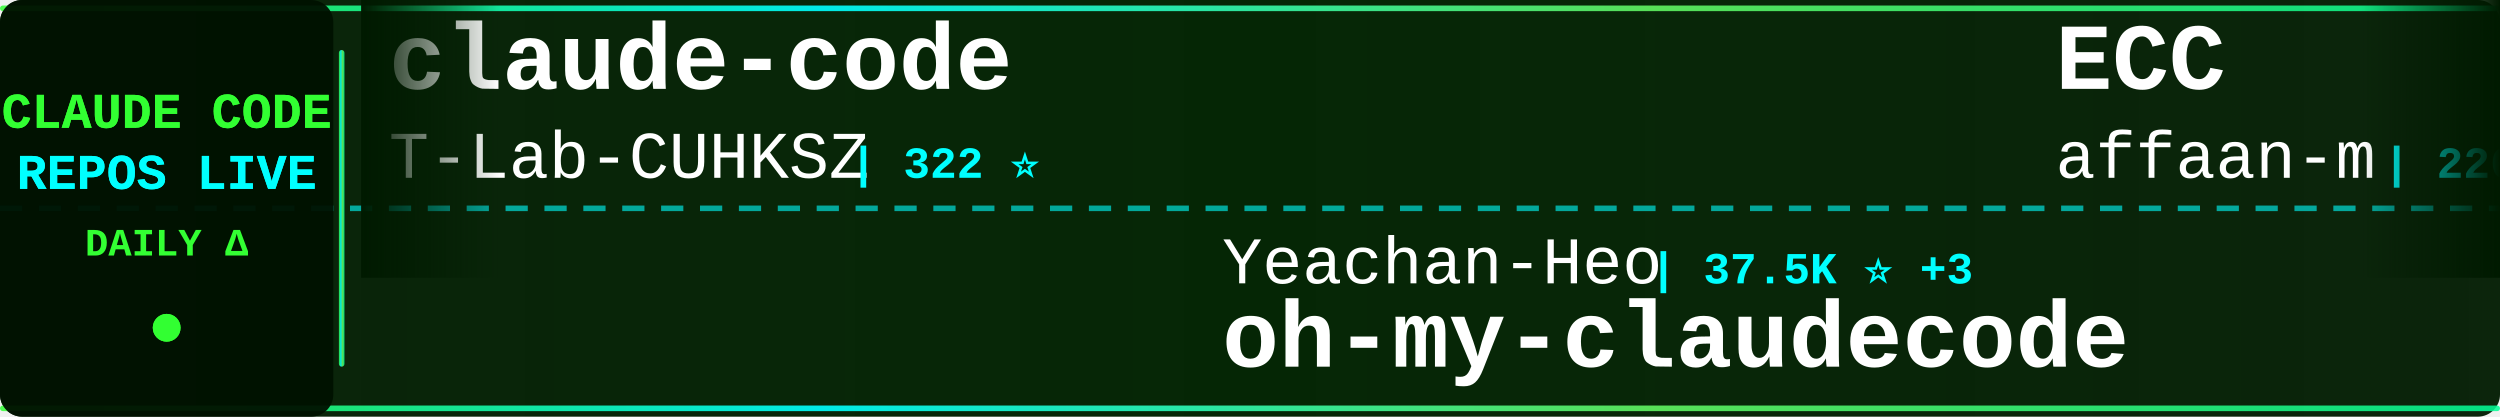
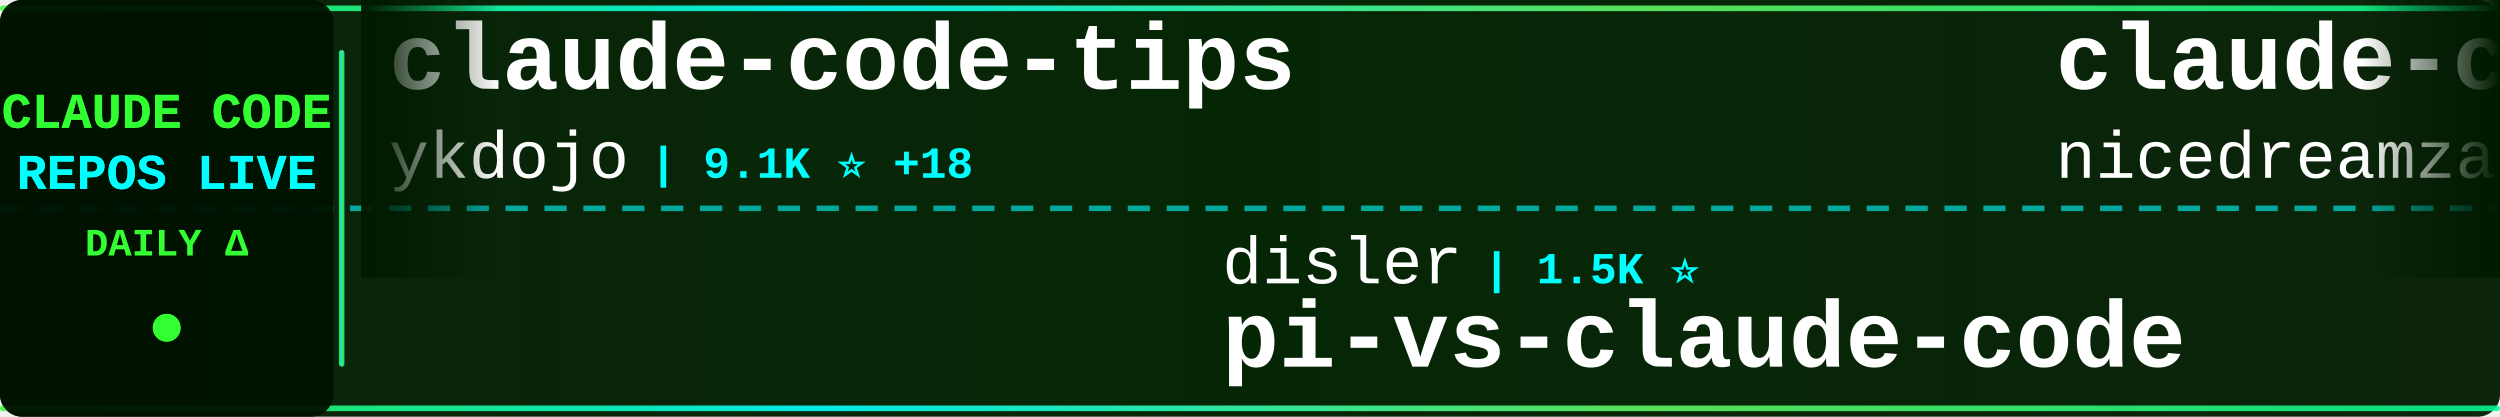
<svg xmlns="http://www.w3.org/2000/svg" width="900" height="150">
  <defs>
    <linearGradient id="tickerBg" x1="0%" y1="0%" x2="100%" y2="0%">
      <stop offset="0%" style="stop-color:#001a00;stop-opacity:0.95" />
      <stop offset="50%" style="stop-color:#002200;stop-opacity:0.98" />
      <stop offset="100%" style="stop-color:#001a00;stop-opacity:0.95" />
    </linearGradient>
    <linearGradient id="borderGrad" x1="0%" y1="0%" x2="100%" y2="0%">
      <stop offset="0%" style="stop-color:#33ff33;stop-opacity:0.85">
        <animate attributeName="stop-opacity" values="0.85;1;0.85" dur="2s" repeatCount="indefinite" />
      </stop>
      <stop offset="33%" style="stop-color:#00ffff;stop-opacity:0.9">
        <animate attributeName="stop-opacity" values="0.9;1;0.9" dur="2.2s" repeatCount="indefinite" />
      </stop>
      <stop offset="66%" style="stop-color:#66ff66;stop-opacity:0.85">
        <animate attributeName="stop-opacity" values="0.85;1;0.85" dur="1.8s" repeatCount="indefinite" />
      </stop>
      <stop offset="100%" style="stop-color:#00ff99;stop-opacity:0.85">
        <animate attributeName="stop-opacity" values="0.85;1;0.85" dur="2s" repeatCount="indefinite" />
      </stop>
    </linearGradient>
    <filter id="textGlow">
      <feGaussianBlur stdDeviation="0.1" result="coloredBlur" />
      <feMerge>
        <feMergeNode in="coloredBlur" />
        <feMergeNode in="SourceGraphic" />
      </feMerge>
    </filter>
    <filter id="metricGlow">
      <feGaussianBlur stdDeviation="0.2" result="coloredBlur" />
      <feMerge>
        <feMergeNode in="coloredBlur" />
        <feMergeNode in="SourceGraphic" />
      </feMerge>
    </filter>
    <linearGradient id="leftFade" x1="0%" y1="0%" x2="100%" y2="0%">
      <stop offset="0%" style="stop-color:#001a00;stop-opacity:1" />
      <stop offset="100%" style="stop-color:#001a00;stop-opacity:0" />
    </linearGradient>
    <linearGradient id="rightFade" x1="0%" y1="0%" x2="100%" y2="0%">
      <stop offset="0%" style="stop-color:#001a00;stop-opacity:0" />
      <stop offset="100%" style="stop-color:#001a00;stop-opacity:1" />
    </linearGradient>
  </defs>
  <rect width="900" height="150" fill="url(#tickerBg)" rx="8" />
  <rect x="0" y="2" width="900" height="2" fill="url(#borderGrad)" rx="1" />
  <rect x="0" y="146" width="900" height="2" fill="url(#borderGrad)" rx="1" />
  <line x1="0" y1="75" x2="900" y2="75" stroke="#00ffff" stroke-width="2" stroke-dasharray="8 6" opacity="0.6" />
  <rect x="0" y="0" width="120" height="150" fill="#001100" opacity="0.95" rx="8" />
  <text x="60" y="46" font-family="'Courier New', monospace" font-size="18" font-weight="bold" fill="#33ff33" text-anchor="middle" filter="url(#textGlow)">
    CLAUDE CODE
  </text>
  <text x="60" y="68" font-family="'Courier New', monospace" font-size="18" font-weight="bold" fill="#00ffff" text-anchor="middle" filter="url(#textGlow)">
    REPOS LIVE
  </text>
  <text x="60" y="92" font-family="'Courier New', monospace" font-size="14" font-weight="bold" fill="#33ff33" text-anchor="middle">
    DAILY Δ
  </text>
  <circle cx="60" cy="118" r="5" fill="#33ff33" filter="url(#metricGlow)">
    <animate attributeName="r" values="4;6;4" dur="1.5s" repeatCount="indefinite" />
    <animate attributeName="opacity" values="0.6;1;0.6" dur="1.5s" repeatCount="indefinite" />
  </circle>
  <rect x="122" y="18" width="2" height="114" fill="url(#borderGrad)" rx="1" />
  <clipPath id="tickerClip">
    <rect x="130" y="0" width="770" height="150" />
  </clipPath>
  <g clip-path="url(#tickerClip)">
    <g id="tickerItems">
      <animateTransform attributeName="transform" attributeType="XML" type="translate" from="0 0" to="-3000 0" dur="54s" repeatCount="indefinite" />
      <g transform="translate(0, 0)">
-         <text x="140" y="32" font-family="'Courier New', monospace" font-size="34" font-weight="bold" fill="#ffffff">claude-code</text>
-         <text x="140" y="64" font-family="'Courier New', monospace" font-size="24" font-weight="normal" fill="#ffffff" opacity="1.0">T-Lab-CUHKSZ</text>
-         <text x="306" y="64" font-family="'Courier New', monospace" font-size="16" font-weight="bold" fill="#00ffff"> | 322 ⭐</text>
+         <text x="140" y="32" font-family="'Courier New', monospace" font-size="34" font-weight="bold" fill="#ffffff">claude-code-tips</text>
+         <text x="140" y="64" font-family="'Courier New', monospace" font-size="24" font-weight="normal" fill="#ffffff" opacity="1.0">ykdojo</text>
+         <text x="234" y="64" font-family="'Courier New', monospace" font-size="16" font-weight="bold" fill="#00ffff"> | 9.1K ⭐ +18</text>
      </g>
      <g transform="translate(300, 0)">
+         <text x="140" y="102" font-family="'Courier New', monospace" font-size="24" font-weight="normal" fill="#ffffff" opacity="1.0">disler</text>
+         <text x="234" y="102" font-family="'Courier New', monospace" font-size="16" font-weight="bold" fill="#00ffff"> | 1.5K ⭐</text>
+         <text x="140" y="132" font-family="'Courier New', monospace" font-size="34" font-weight="bold" fill="#ffffff">pi-vs-claude-code</text>
+       </g>
+       <g transform="translate(600, 0)">
+         <text x="140" y="32" font-family="'Courier New', monospace" font-size="34" font-weight="bold" fill="#ffffff">claude-code-local</text>
+         <text x="140" y="64" font-family="'Courier New', monospace" font-size="24" font-weight="normal" fill="#ffffff" opacity="1.0">nicedreamzapp</text>
+         <text x="318" y="64" font-family="'Courier New', monospace" font-size="16" font-weight="bold" fill="#00ffff"> | 2.9K ⭐</text>
+       </g>
+       <g transform="translate(900, 0)">
+         <text x="140" y="102" font-family="'Courier New', monospace" font-size="24" font-weight="normal" fill="#ffffff" opacity="1.0">router-for-me</text>
+         <text x="318" y="102" font-family="'Courier New', monospace" font-size="16" font-weight="bold" fill="#00ffff"> | 39.4K ⭐ +46</text>
+         <text x="140" y="132" font-family="'Courier New', monospace" font-size="34" font-weight="bold" fill="#ffffff">CLIProxyAPI</text>
+       </g>
+       <g transform="translate(1200, 0)">
+         <text x="140" y="32" font-family="'Courier New', monospace" font-size="34" font-weight="bold" fill="#ffffff">claude-code-source</text>
+         <text x="140" y="64" font-family="'Courier New', monospace" font-size="24" font-weight="normal" fill="#ffffff" opacity="1.0">AprilNEA</text>
+         <text x="258" y="64" font-family="'Courier New', monospace" font-size="16" font-weight="bold" fill="#00ffff"> | 387 ⭐</text>
+       </g>
+       <g transform="translate(1500, 0)">
+         <text x="140" y="102" font-family="'Courier New', monospace" font-size="24" font-weight="normal" fill="#ffffff" opacity="1.0">jqueryscript</text>
+         <text x="306" y="102" font-family="'Courier New', monospace" font-size="16" font-weight="bold" fill="#00ffff"> | 458 ⭐</text>
+         <text x="140" y="132" font-family="'Courier New', monospace" font-size="34" font-weight="bold" fill="#ffffff">awesome-claude-code</text>
+       </g>
+       <g transform="translate(1800, 0)">
+         <text x="140" y="32" font-family="'Courier New', monospace" font-size="34" font-weight="bold" fill="#ffffff">claude-code</text>
+         <text x="140" y="64" font-family="'Courier New', monospace" font-size="24" font-weight="normal" fill="#ffffff" opacity="1.0">freestylefly</text>
+         <text x="306" y="64" font-family="'Courier New', monospace" font-size="16" font-weight="bold" fill="#00ffff"> | 127 ⭐</text>
+       </g>
+       <g transform="translate(2100, 0)">
        <text x="140" y="102" font-family="'Courier New', monospace" font-size="24" font-weight="normal" fill="#ffffff" opacity="1.0">Yeachan-Heo</text>
-         <text x="294" y="102" font-family="'Courier New', monospace" font-size="16" font-weight="bold" fill="#00ffff"> | 37.5K ⭐ +3</text>
+         <text x="294" y="102" font-family="'Courier New', monospace" font-size="16" font-weight="bold" fill="#00ffff"> | 37.5K ⭐ +14</text>
        <text x="140" y="132" font-family="'Courier New', monospace" font-size="34" font-weight="bold" fill="#ffffff">oh-my-claudecode</text>
      </g>
-       <g transform="translate(600, 0)">
-         <text x="140" y="32" font-family="'Courier New', monospace" font-size="34" font-weight="bold" fill="#ffffff">ECC</text>
-         <text x="140" y="64" font-family="'Courier New', monospace" font-size="24" font-weight="normal" fill="#ffffff" opacity="1.0">affaan-m</text>
-         <text x="258" y="64" font-family="'Courier New', monospace" font-size="16" font-weight="bold" fill="#00ffff"> | 226.7K ⭐ +59</text>
-       </g>
-       <g transform="translate(900, 0)">
-         <text x="140" y="102" font-family="'Courier New', monospace" font-size="24" font-weight="normal" fill="#ffffff" opacity="1.0">huangserva</text>
-         <text x="282" y="102" font-family="'Courier New', monospace" font-size="16" font-weight="bold" fill="#00ffff"> | 619 ⭐</text>
-         <text x="140" y="132" font-family="'Courier New', monospace" font-size="34" font-weight="bold" fill="#ffffff">claude-code-cli</text>
-       </g>
-       <g transform="translate(1200, 0)">
-         <text x="140" y="32" font-family="'Courier New', monospace" font-size="34" font-weight="bold" fill="#ffffff">Claude-Code</text>
-         <text x="140" y="64" font-family="'Courier New', monospace" font-size="24" font-weight="normal" fill="#ffffff" opacity="1.0">OrcaWhisper</text>
-         <text x="294" y="64" font-family="'Courier New', monospace" font-size="16" font-weight="bold" fill="#00ffff"> | 83 ⭐</text>
-       </g>
-       <g transform="translate(1500, 0)">
-         <text x="140" y="102" font-family="'Courier New', monospace" font-size="24" font-weight="normal" fill="#ffffff" opacity="1.0">anthropics</text>
-         <text x="282" y="102" font-family="'Courier New', monospace" font-size="16" font-weight="bold" fill="#00ffff"> | 5.5K ⭐ +2</text>
-         <text x="140" y="132" font-family="'Courier New', monospace" font-size="34" font-weight="bold" fill="#ffffff">claude-code-security-rev...</text>
-       </g>
-       <g transform="translate(1800, 0)">
-         <text x="140" y="32" font-family="'Courier New', monospace" font-size="34" font-weight="bold" fill="#ffffff">CLIProxyAPI</text>
-         <text x="140" y="64" font-family="'Courier New', monospace" font-size="24" font-weight="normal" fill="#ffffff" opacity="1.0">router-for-me</text>
-         <text x="318" y="64" font-family="'Courier New', monospace" font-size="16" font-weight="bold" fill="#00ffff"> | 39.4K ⭐ +15</text>
-       </g>
-       <g transform="translate(2100, 0)">
-         <text x="140" y="102" font-family="'Courier New', monospace" font-size="24" font-weight="normal" fill="#ffffff" opacity="1.0">freestylefly</text>
-         <text x="306" y="102" font-family="'Courier New', monospace" font-size="16" font-weight="bold" fill="#00ffff"> | 127 ⭐</text>
-         <text x="140" y="132" font-family="'Courier New', monospace" font-size="34" font-weight="bold" fill="#ffffff">claude-code</text>
-       </g>
      <g transform="translate(2400, 0)">
-         <text x="140" y="32" font-family="'Courier New', monospace" font-size="34" font-weight="bold" fill="#ffffff">claude-code</text>
-         <text x="140" y="64" font-family="'Courier New', monospace" font-size="24" font-weight="normal" fill="#ffffff" opacity="1.0">xorespesp</text>
-         <text x="270" y="64" font-family="'Courier New', monospace" font-size="16" font-weight="bold" fill="#00ffff"> | 228 ⭐</text>
+         <text x="140" y="32" font-family="'Courier New', monospace" font-size="34" font-weight="bold" fill="#ffffff">ClaudeCode</text>
+         <text x="140" y="64" font-family="'Courier New', monospace" font-size="24" font-weight="normal" fill="#ffffff" opacity="1.0">guanshan</text>
+         <text x="258" y="64" font-family="'Courier New', monospace" font-size="16" font-weight="bold" fill="#00ffff"> | 61 ⭐</text>
      </g>
      <g transform="translate(2700, 0)">
-         <text x="140" y="102" font-family="'Courier New', monospace" font-size="24" font-weight="normal" fill="#ffffff" opacity="1.0">mehmoodosman</text>
-         <text x="306" y="102" font-family="'Courier New', monospace" font-size="16" font-weight="bold" fill="#00ffff"> | 170 ⭐</text>
-         <text x="140" y="132" font-family="'Courier New', monospace" font-size="34" font-weight="bold" fill="#ffffff">claude-code</text>
+         <text x="140" y="102" font-family="'Courier New', monospace" font-size="24" font-weight="normal" fill="#ffffff" opacity="1.0">Chachamaru127</text>
+         <text x="318" y="102" font-family="'Courier New', monospace" font-size="16" font-weight="bold" fill="#00ffff"> | 2.9K ⭐ +2</text>
+         <text x="140" y="132" font-family="'Courier New', monospace" font-size="34" font-weight="bold" fill="#ffffff">claude-code-harness</text>
      </g>
      <g transform="translate(3000, 0)">
-         <text x="140" y="32" font-family="'Courier New', monospace" font-size="34" font-weight="bold" fill="#ffffff">claude-code</text>
-         <text x="140" y="64" font-family="'Courier New', monospace" font-size="24" font-weight="normal" fill="#ffffff" opacity="1.0">T-Lab-CUHKSZ</text>
-         <text x="306" y="64" font-family="'Courier New', monospace" font-size="16" font-weight="bold" fill="#00ffff"> | 322 ⭐</text>
+         <text x="140" y="32" font-family="'Courier New', monospace" font-size="34" font-weight="bold" fill="#ffffff">claude-code-tips</text>
+         <text x="140" y="64" font-family="'Courier New', monospace" font-size="24" font-weight="normal" fill="#ffffff" opacity="1.0">ykdojo</text>
+         <text x="234" y="64" font-family="'Courier New', monospace" font-size="16" font-weight="bold" fill="#00ffff"> | 9.1K ⭐ +18</text>
      </g>
      <g transform="translate(3300, 0)">
-         <text x="140" y="102" font-family="'Courier New', monospace" font-size="24" font-weight="normal" fill="#ffffff" opacity="1.0">Yeachan-Heo</text>
-         <text x="294" y="102" font-family="'Courier New', monospace" font-size="16" font-weight="bold" fill="#00ffff"> | 37.5K ⭐ +3</text>
-         <text x="140" y="132" font-family="'Courier New', monospace" font-size="34" font-weight="bold" fill="#ffffff">oh-my-claudecode</text>
+         <text x="140" y="102" font-family="'Courier New', monospace" font-size="24" font-weight="normal" fill="#ffffff" opacity="1.0">disler</text>
+         <text x="234" y="102" font-family="'Courier New', monospace" font-size="16" font-weight="bold" fill="#00ffff"> | 1.5K ⭐</text>
+         <text x="140" y="132" font-family="'Courier New', monospace" font-size="34" font-weight="bold" fill="#ffffff">pi-vs-claude-code</text>
      </g>
      <g transform="translate(3600, 0)">
-         <text x="140" y="32" font-family="'Courier New', monospace" font-size="34" font-weight="bold" fill="#ffffff">ECC</text>
-         <text x="140" y="64" font-family="'Courier New', monospace" font-size="24" font-weight="normal" fill="#ffffff" opacity="1.0">affaan-m</text>
-         <text x="258" y="64" font-family="'Courier New', monospace" font-size="16" font-weight="bold" fill="#00ffff"> | 226.7K ⭐ +59</text>
+         <text x="140" y="32" font-family="'Courier New', monospace" font-size="34" font-weight="bold" fill="#ffffff">claude-code-local</text>
+         <text x="140" y="64" font-family="'Courier New', monospace" font-size="24" font-weight="normal" fill="#ffffff" opacity="1.0">nicedreamzapp</text>
+         <text x="318" y="64" font-family="'Courier New', monospace" font-size="16" font-weight="bold" fill="#00ffff"> | 2.9K ⭐</text>
      </g>
      <g transform="translate(3900, 0)">
-         <text x="140" y="102" font-family="'Courier New', monospace" font-size="24" font-weight="normal" fill="#ffffff" opacity="1.0">huangserva</text>
-         <text x="282" y="102" font-family="'Courier New', monospace" font-size="16" font-weight="bold" fill="#00ffff"> | 619 ⭐</text>
-         <text x="140" y="132" font-family="'Courier New', monospace" font-size="34" font-weight="bold" fill="#ffffff">claude-code-cli</text>
+         <text x="140" y="102" font-family="'Courier New', monospace" font-size="24" font-weight="normal" fill="#ffffff" opacity="1.0">router-for-me</text>
+         <text x="318" y="102" font-family="'Courier New', monospace" font-size="16" font-weight="bold" fill="#00ffff"> | 39.4K ⭐ +46</text>
+         <text x="140" y="132" font-family="'Courier New', monospace" font-size="34" font-weight="bold" fill="#ffffff">CLIProxyAPI</text>
      </g>
    </g>
  </g>
  <rect x="130" y="0" width="50" height="100" fill="url(#leftFade)" />
  <rect x="850" y="0" width="50" height="100" fill="url(#rightFade)" />
</svg>
